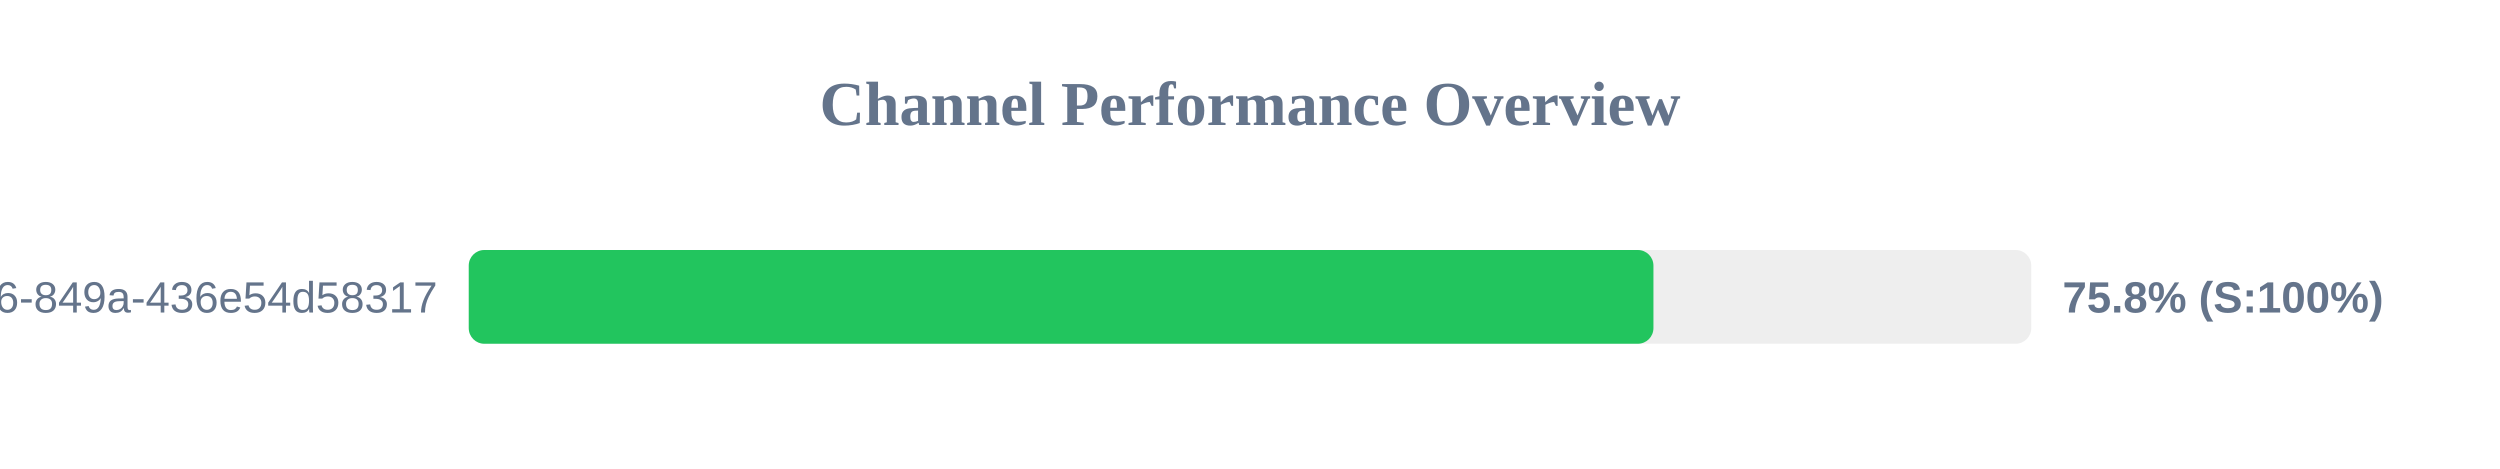
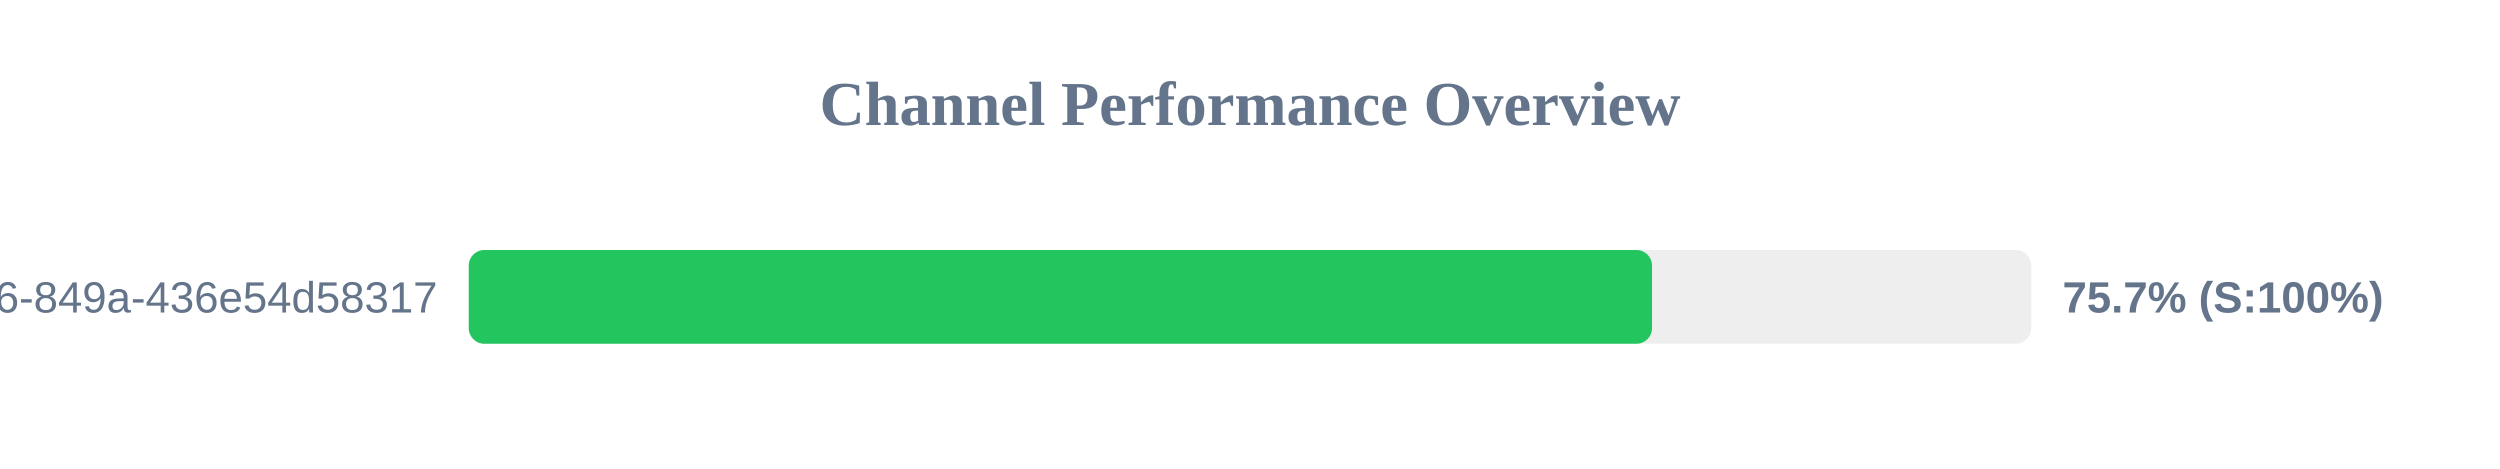
<svg xmlns="http://www.w3.org/2000/svg" width="800" height="150" version="1.1">
  <style>
        .row { font: 14px Arial; fill: #64748b; }
        .score { font: bold 14px Arial; fill: #64748b; }
    </style>
  <text x="400" y="40" text-anchor="middle" font-size="20px" font-weight="bold" fill="#64748b">Channel Performance Overview</text>
  <rect x="150" y="80" width="500" height="30" fill="#eee" rx="5" />
-   <rect x="150" y="80" width="379.1" height="30" fill="#22c55e" rx="5" />
+   <rect x="150" y="80" width="378.65" height="30" fill="#22c55e" rx="5" />
  <text x="140" y="100" text-anchor="end" class="row">?uuid=29fbd51f-03c8-4d76-849a-436e54d58317</text>
-   <text x="660" y="100" text-anchor="start" class="score">75.8% (S:100%)</text>
+   <text x="660" y="100" text-anchor="start" class="score">75.7% (S:100%)</text>
</svg>
